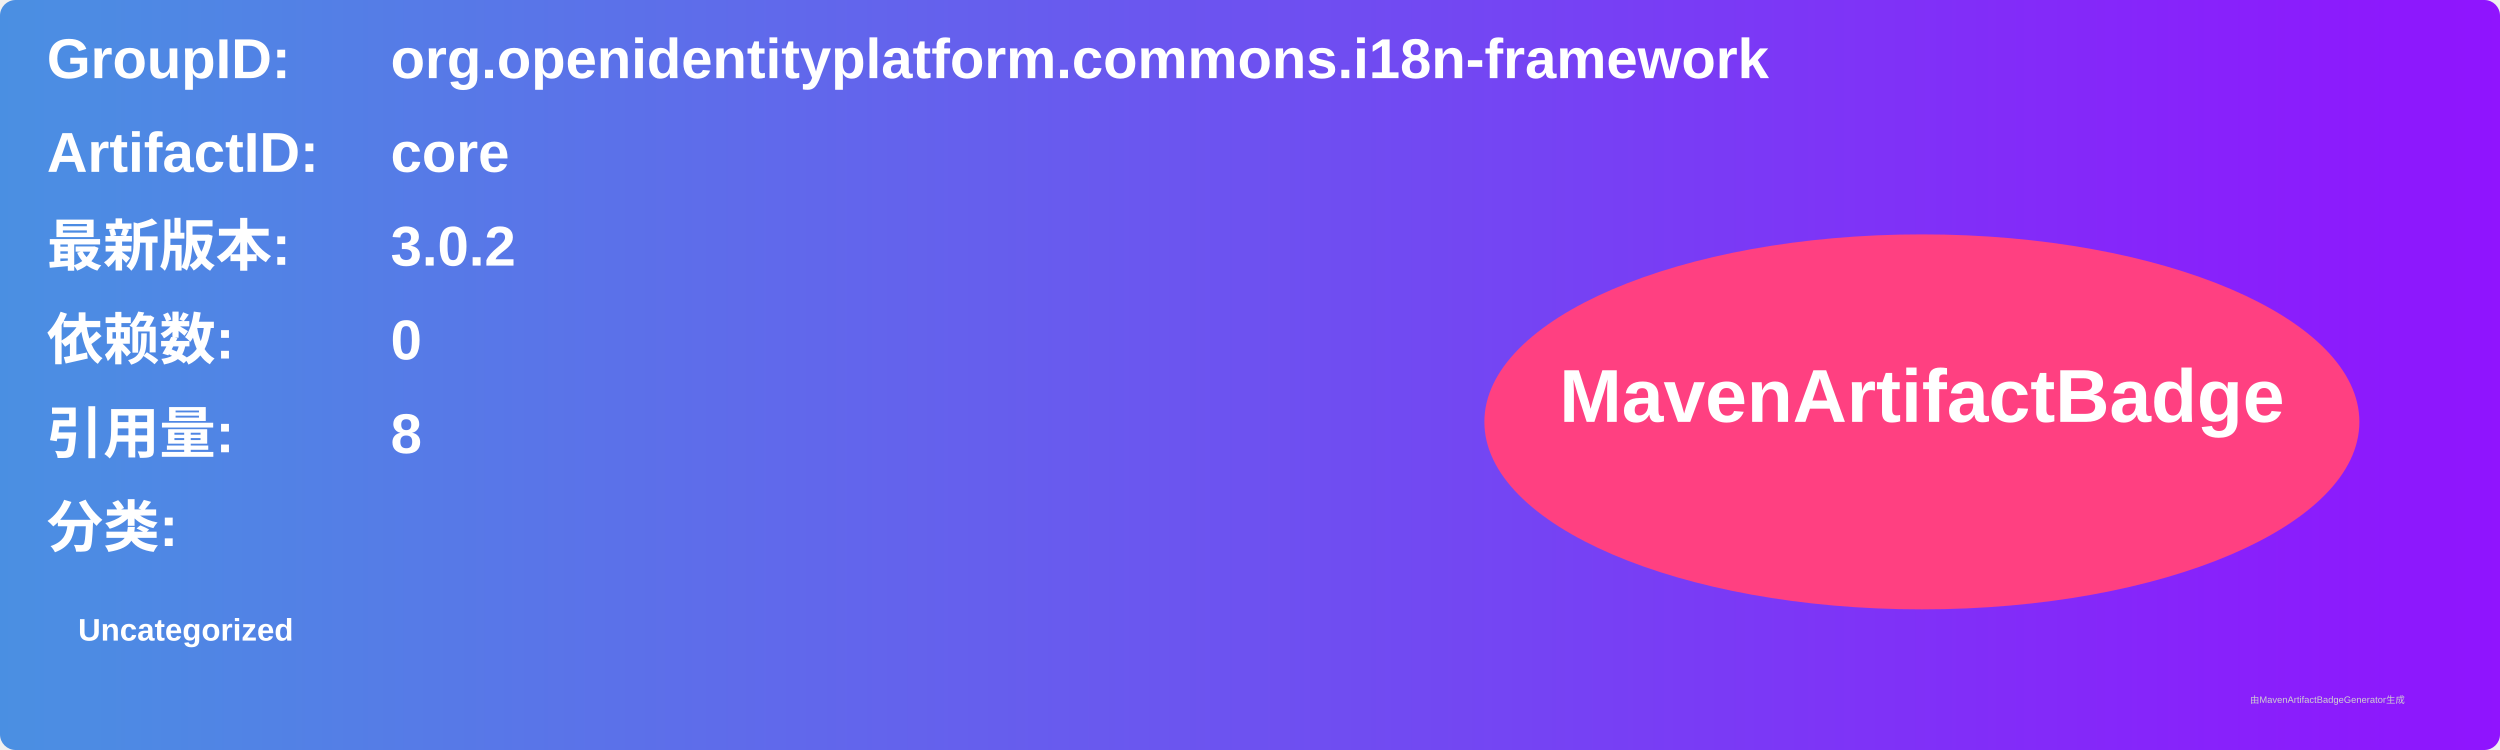
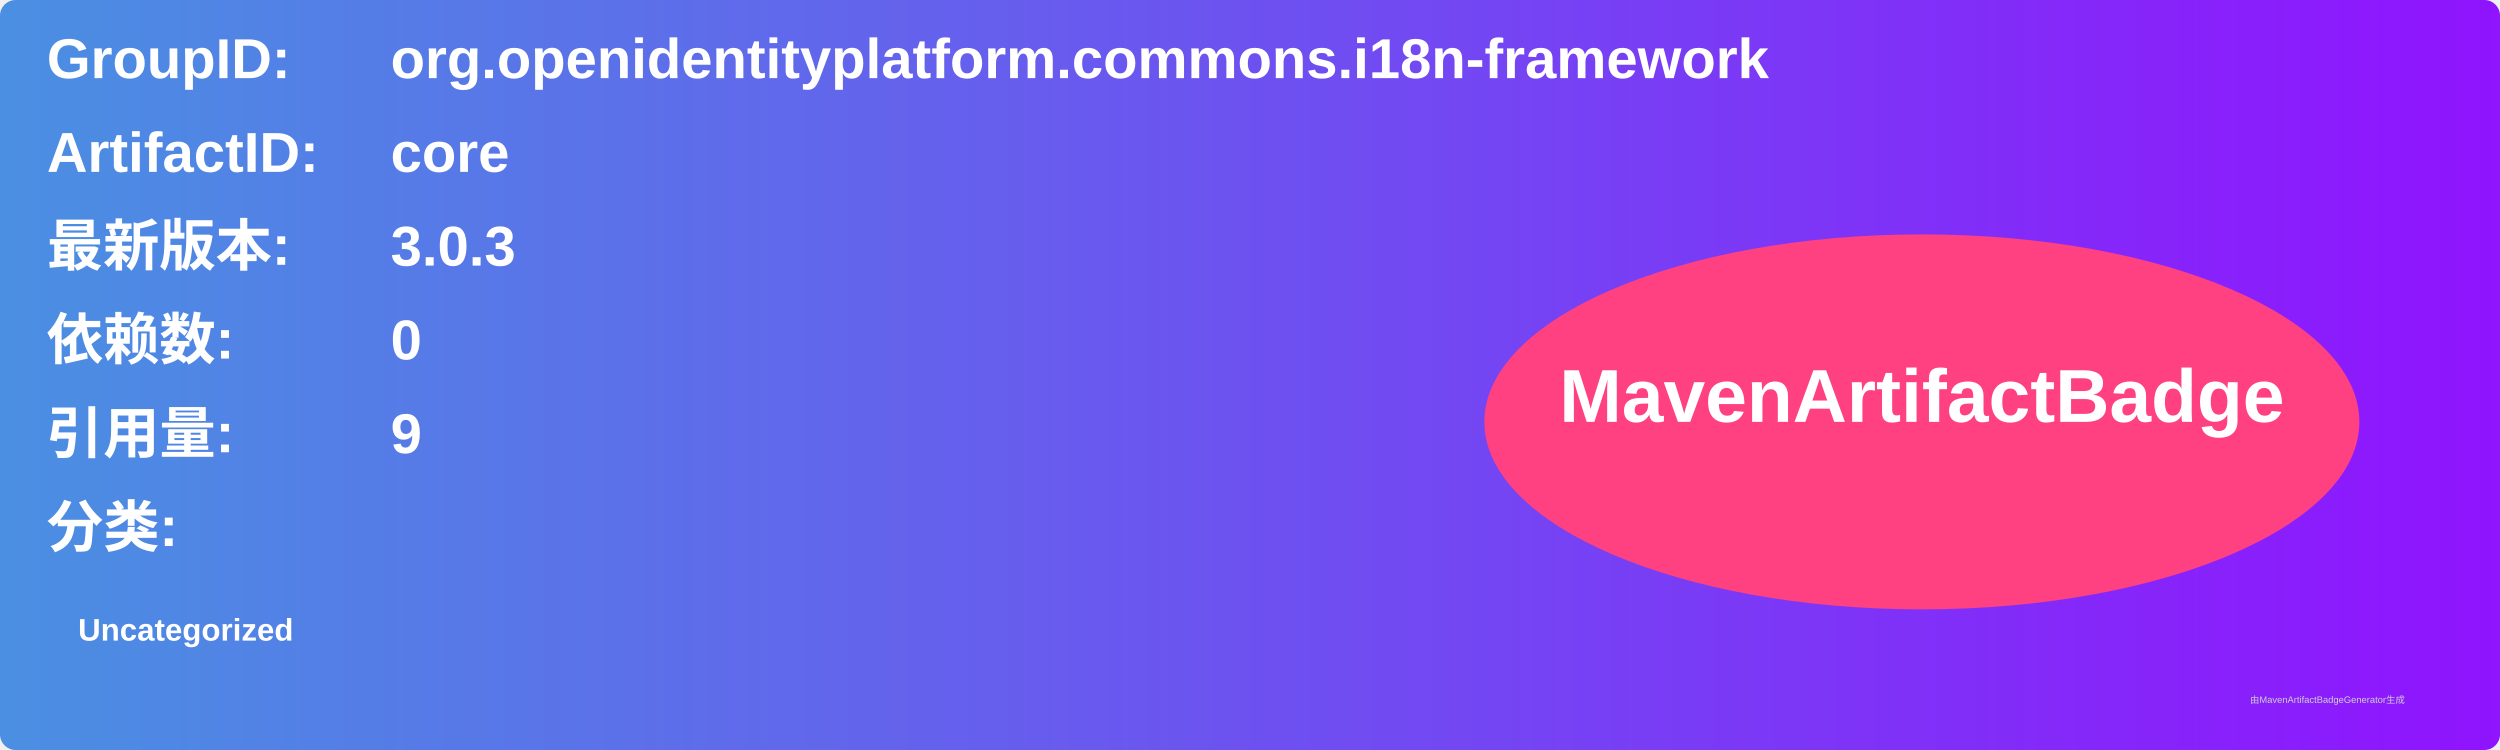
<svg xmlns="http://www.w3.org/2000/svg" width="800" height="240" viewBox="0 0 800 240">
  <linearGradient id="grad" x1="0%" y1="0%" x2="100%" y2="0%">
    <stop offset="0%" stop-color="#4a90e2" />
    <stop offset="100%" stop-color="#9013fe" />
  </linearGradient>
  <rect width="100%" height="100%" rx="5" ry="5" fill="url(#grad)" />
  <g transform="translate(15, 15)">
    <text x="0" y="10" font-family="Arial" font-size="18" fill="white" font-weight="bold" width="260">GroupID:</text>
    <text x="110" y="10" font-family="Arial" font-size="18" fill="white" font-weight="bold" width="460">org.openidentityplatform.commons.i18n-framework</text>
    <text x="0" y="40" font-family="Arial" font-size="18" fill="white" font-weight="bold" width="260">ArtifactID:</text>
    <text x="110" y="40" font-family="Arial" font-size="18" fill="white" font-weight="bold" width="460">core</text>
    <text x="0" y="70" font-family="Arial" font-size="18" fill="white" font-weight="bold">最新版本:</text>
    <text x="110" y="70" font-family="Arial" font-size="18" fill="white" font-weight="bold">
-       <tspan font-weight="bold">3.0.2</tspan>
+       <tspan font-weight="bold">3.0.3</tspan>
    </text>
    <text x="0" y="100" font-family="Arial" font-size="18" fill="white" font-weight="bold">依赖数: </text>
    <text x="110" y="100" font-family="Arial" font-size="18" fill="white">
      <tspan font-weight="bold">0</tspan>
    </text>
    <text x="0" y="130" font-family="Arial" font-size="18" fill="white" font-weight="bold">引用量: </text>
    <text x="110" y="130" font-family="Arial" font-size="18" fill="white">
-       <tspan font-weight="bold">8</tspan>
+       <tspan font-weight="bold">9</tspan>
    </text>
    <text x="0" y="160" font-family="Arial" font-size="18" fill="white" font-weight="bold">分类:</text>
    <text x="10" y="190" font-family="Arial" font-size="10" fill="white">
      <tspan font-weight="bold">Uncategorized</tspan>
    </text>
    <ellipse cx="600" cy="120" rx="140" ry="60" fill="#ff4081" />
    <text x="600" y="120" text-anchor="middle" font-family="Arial" font-size="24" fill="white" font-weight="bold">MavenArtifactBadge</text>
  </g>
  <text x="720" y="225" font-family="Arial" font-size="3" fill="#d0d0d0">由MavenArtifactBadgeGenerator生成</text>
</svg>
